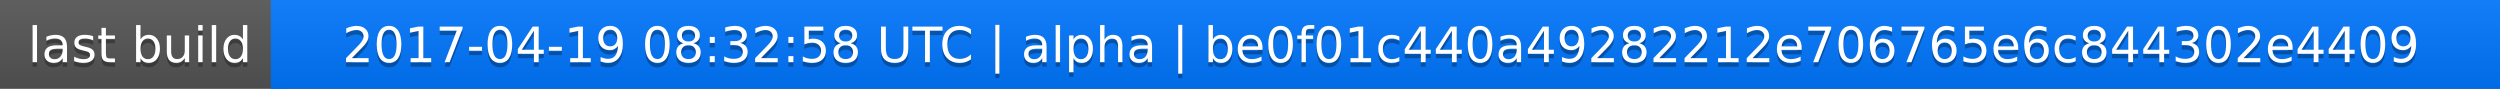
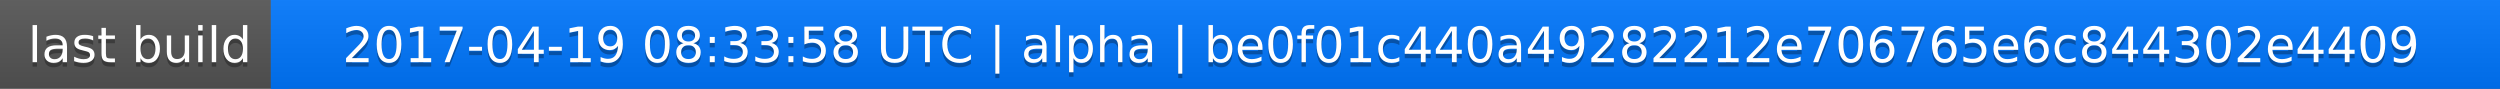
<svg xmlns="http://www.w3.org/2000/svg" width="563" height="20">
  <linearGradient id="a" x2="0" y2="100%">
    <stop offset="0" stop-color="#bbb" stop-opacity=".1" />
    <stop offset="1" stop-opacity=".1" />
  </linearGradient>
  <rect rx="0" width="563" height="20" fill="#555" />
  <rect rx="0" x="61" width="502" height="20" fill="#07f" />
  <path fill="#07f" d="M61 0h4v20h-4z" />
  <rect rx="0" width="563" height="20" fill="url(#a)" />
  <g fill="#fff" text-anchor="middle" font-family="DejaVu Sans,Verdana,Geneva,sans-serif" font-size="11">
    <text x="31.5" y="15" fill="#010101" fill-opacity=".3">last build</text>
    <text x="31.5" y="14">last build</text>
-     <text x="311" y="15" fill="#010101" fill-opacity=".3">2017-04-19 08:32:58 UTC | alpha | be0f01c440a49282212e706765e6c844302e4409</text>
-     <text x="311" y="14">2017-04-19 08:32:58 UTC | alpha | be0f01c440a49282212e706765e6c844302e4409</text>
+     <text x="311" y="15" fill="#010101" fill-opacity=".3">2017-04-19 08:33:58 UTC | alpha | be0f01c440a49282212e706765e6c844302e4409</text>
+     <text x="311" y="14">2017-04-19 08:33:58 UTC | alpha | be0f01c440a49282212e706765e6c844302e4409</text>
  </g>
</svg>
